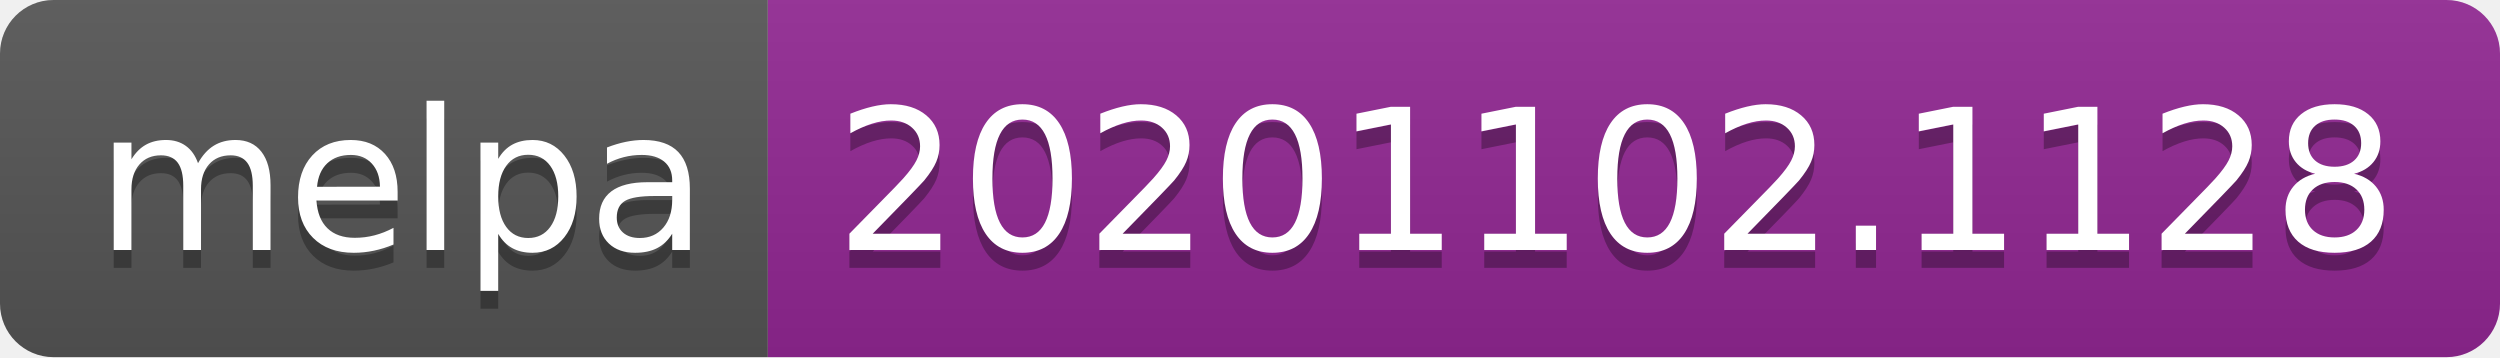
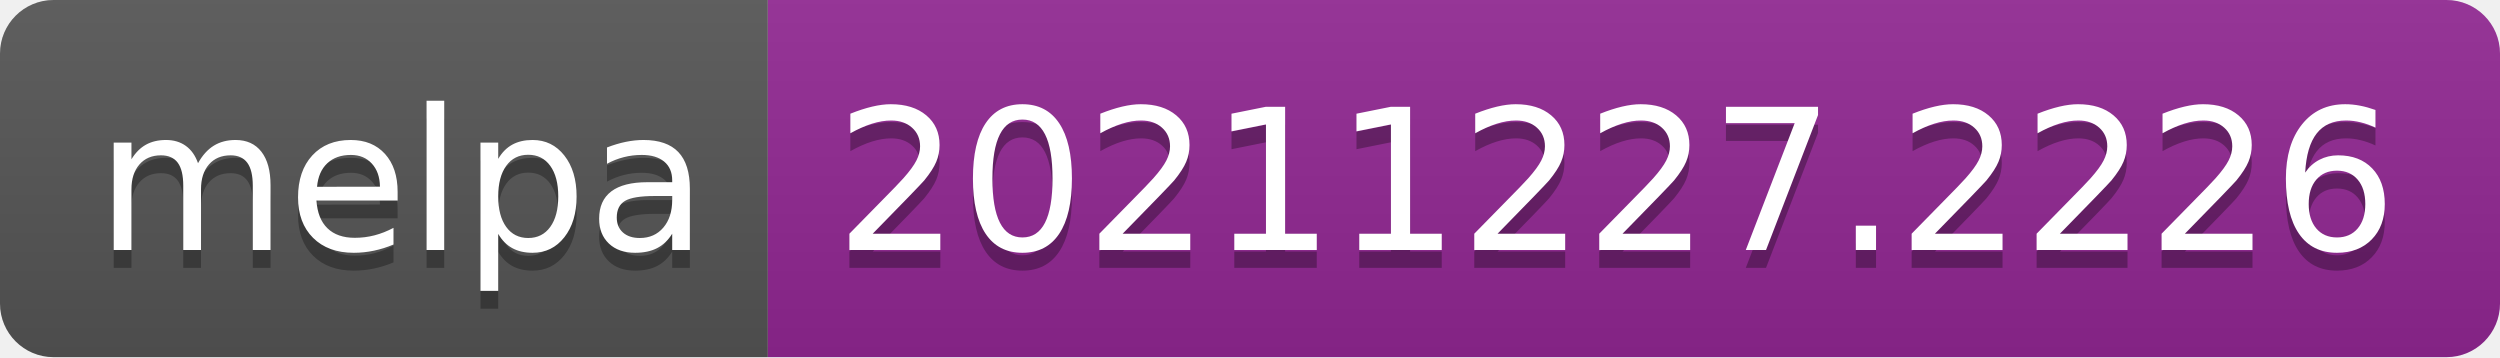
- <svg xmlns="http://www.w3.org/2000/svg" width="140" height="20" role="img" aria-label="melpa: 20201102.1128">
+ <svg xmlns="http://www.w3.org/2000/svg" width="140" height="20" role="img" aria-label="melpa: 20211227.2226">
  <linearGradient id="s" x2="0" y2="100%">
    <stop offset="0" stop-color="#bbb" stop-opacity=".1" />
    <stop offset="1" stop-opacity=".1" />
  </linearGradient>
  <clipPath id="r">
    <rect width="140" height="20" rx="3" fill="#fff" />
  </clipPath>
  <g clip-path="url(#r)">
    <rect width="43" height="20" fill="#555" />
    <rect x="43" width="97" height="20" fill="#922793" />
    <rect width="140" height="20" fill="url(#s)" />
  </g>
  <g fill="#fff" text-anchor="middle" font-family="Verdana,Geneva,DejaVu Sans,sans-serif" text-rendering="geometricPrecision" font-size="110">
    <text aria-hidden="true" x="225" y="150" fill="#010101" fill-opacity=".3" transform="scale(.1)" textLength="330">melpa</text>
    <text x="225" y="140" transform="scale(.1)" fill="#fff" textLength="330">melpa</text>
-     <text aria-hidden="true" x="905" y="150" fill="#010101" fill-opacity=".3" transform="scale(.1)" textLength="870">20201102.1128</text>
-     <text x="905" y="140" transform="scale(.1)" fill="#fff" textLength="870">20201102.1128</text>
+     <text aria-hidden="true" x="905" y="150" fill="#010101" fill-opacity=".3" transform="scale(.1)" textLength="870">20211227.2226</text>
+     <text x="905" y="140" transform="scale(.1)" fill="#fff" textLength="870">20211227.2226</text>
  </g>
</svg>
